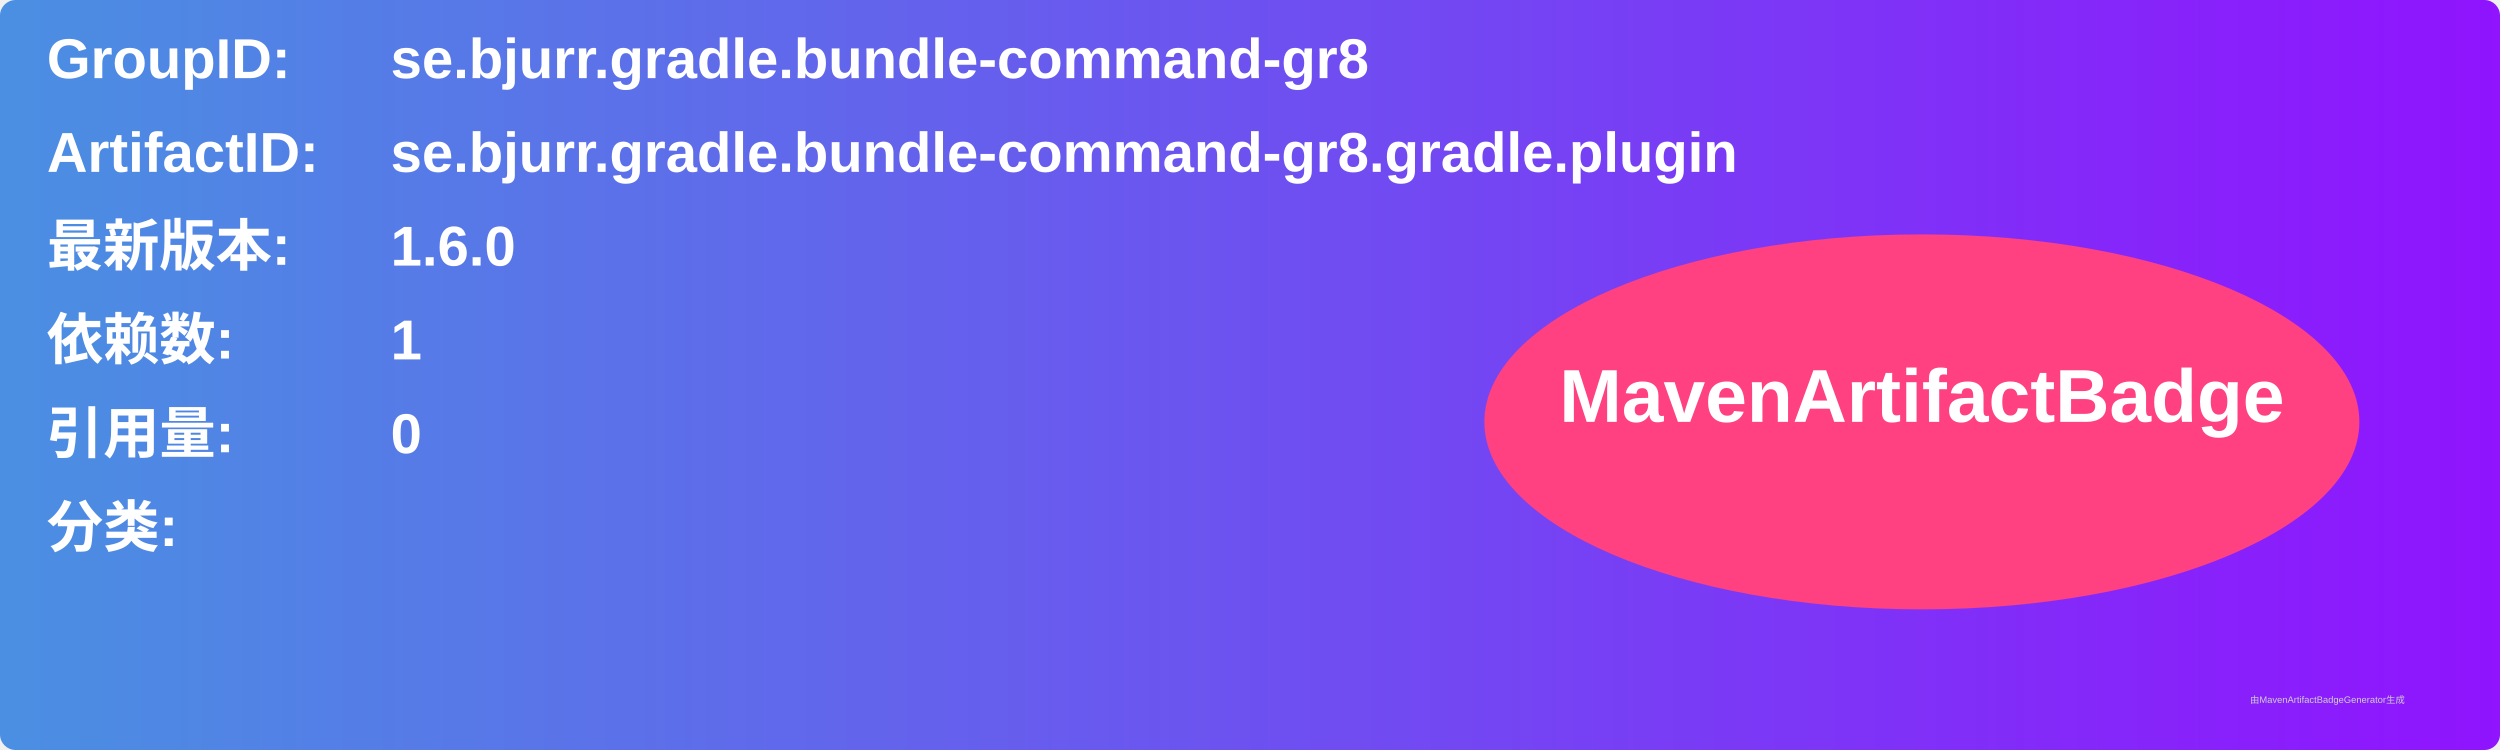
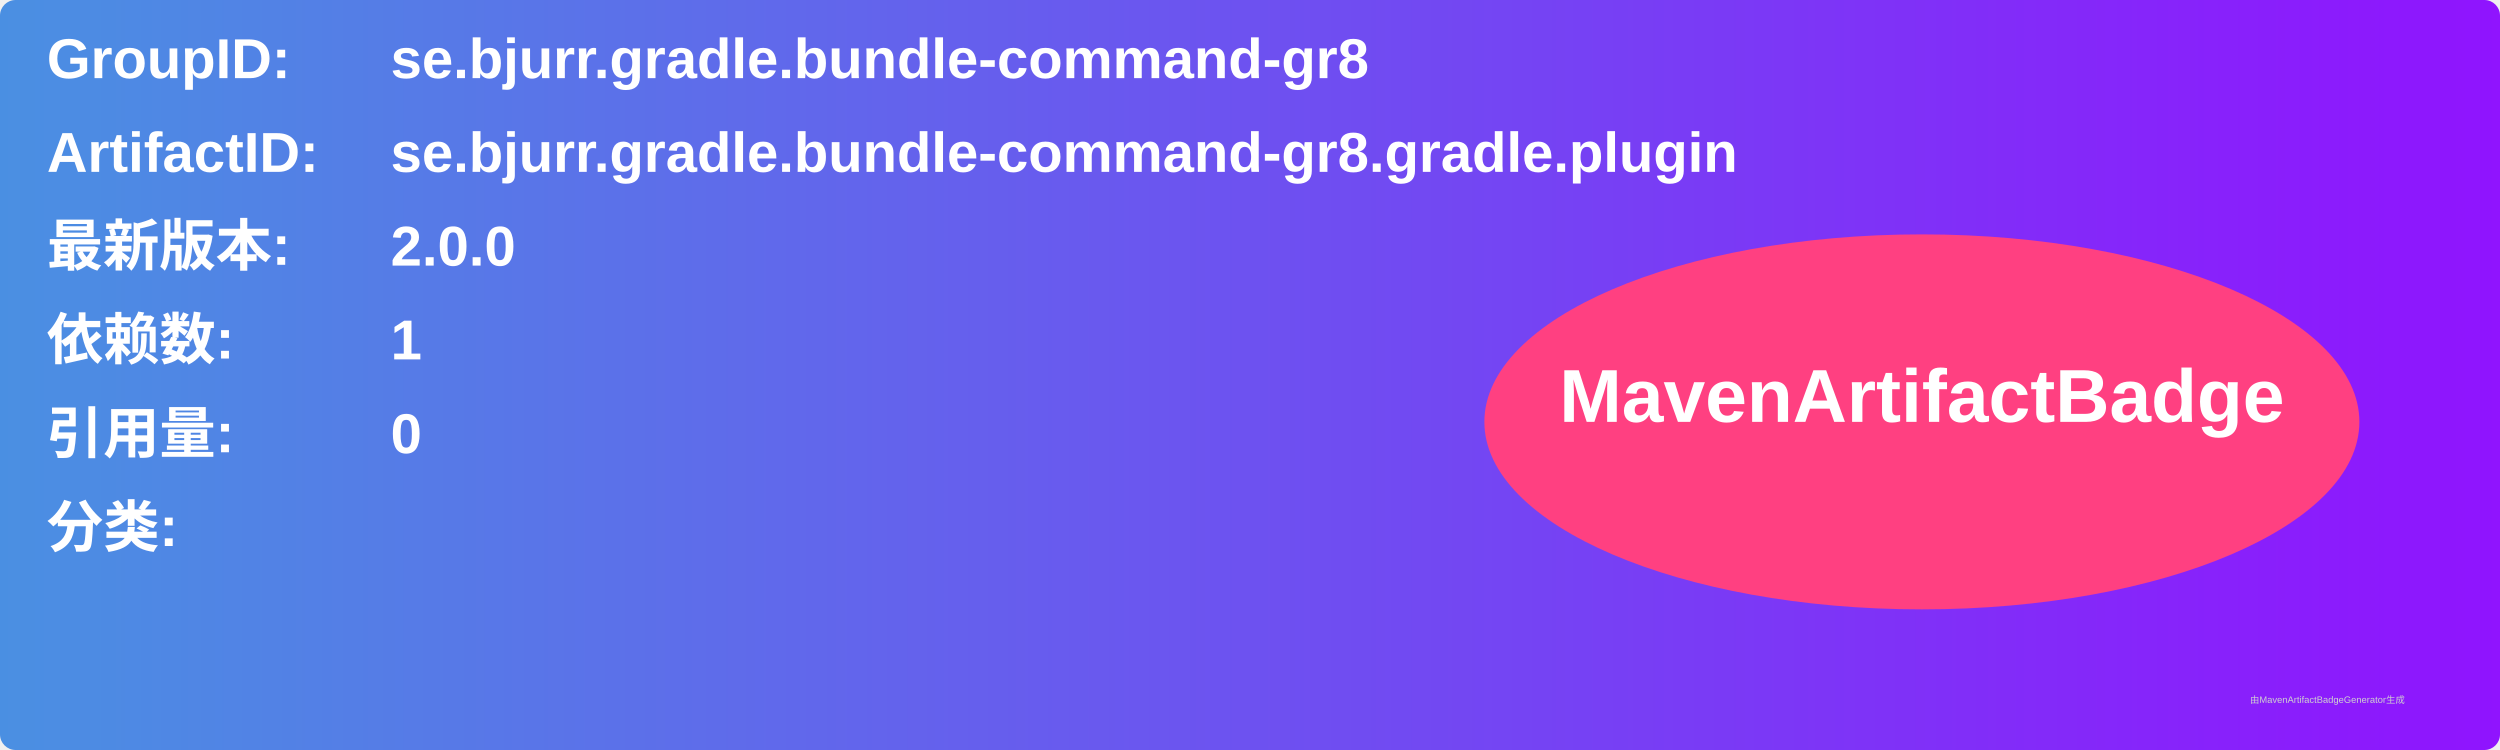
<svg xmlns="http://www.w3.org/2000/svg" width="800" height="240" viewBox="0 0 800 240">
  <linearGradient id="grad" x1="0%" y1="0%" x2="100%" y2="0%">
    <stop offset="0%" stop-color="#4a90e2" />
    <stop offset="100%" stop-color="#9013fe" />
  </linearGradient>
  <rect width="100%" height="100%" rx="5" ry="5" fill="url(#grad)" />
  <g transform="translate(15, 15)">
    <text x="0" y="10" font-family="Arial" font-size="18" fill="white" font-weight="bold" width="260">GroupID:</text>
    <text x="110" y="10" font-family="Arial" font-size="18" fill="white" font-weight="bold" width="460">se.bjurr.gradle.bundle-command-gr8</text>
    <text x="0" y="40" font-family="Arial" font-size="18" fill="white" font-weight="bold" width="260">ArtifactID:</text>
    <text x="110" y="40" font-family="Arial" font-size="18" fill="white" font-weight="bold" width="460">se.bjurr.gradle.bundle-command-gr8.gradle.plugin</text>
    <text x="0" y="70" font-family="Arial" font-size="18" fill="white" font-weight="bold">最新版本:</text>
    <text x="110" y="70" font-family="Arial" font-size="18" fill="white" font-weight="bold">
-       <tspan font-weight="bold">1.6.0</tspan>
+       <tspan font-weight="bold">2.0.0</tspan>
    </text>
    <text x="0" y="100" font-family="Arial" font-size="18" fill="white" font-weight="bold">依赖数: </text>
    <text x="110" y="100" font-family="Arial" font-size="18" fill="white">
      <tspan font-weight="bold">1</tspan>
    </text>
    <text x="0" y="130" font-family="Arial" font-size="18" fill="white" font-weight="bold">引用量: </text>
    <text x="110" y="130" font-family="Arial" font-size="18" fill="white">
      <tspan font-weight="bold">0</tspan>
    </text>
    <text x="0" y="160" font-family="Arial" font-size="18" fill="white" font-weight="bold">分类:</text>
    <text x="10" y="190" font-family="Arial" font-size="10" fill="white">
      <tspan font-weight="bold" />
    </text>
    <ellipse cx="600" cy="120" rx="140" ry="60" fill="#ff4081" />
    <text x="600" y="120" text-anchor="middle" font-family="Arial" font-size="24" fill="white" font-weight="bold">MavenArtifactBadge</text>
  </g>
  <text x="720" y="225" font-family="Arial" font-size="3" fill="#d0d0d0">由MavenArtifactBadgeGenerator生成</text>
</svg>
